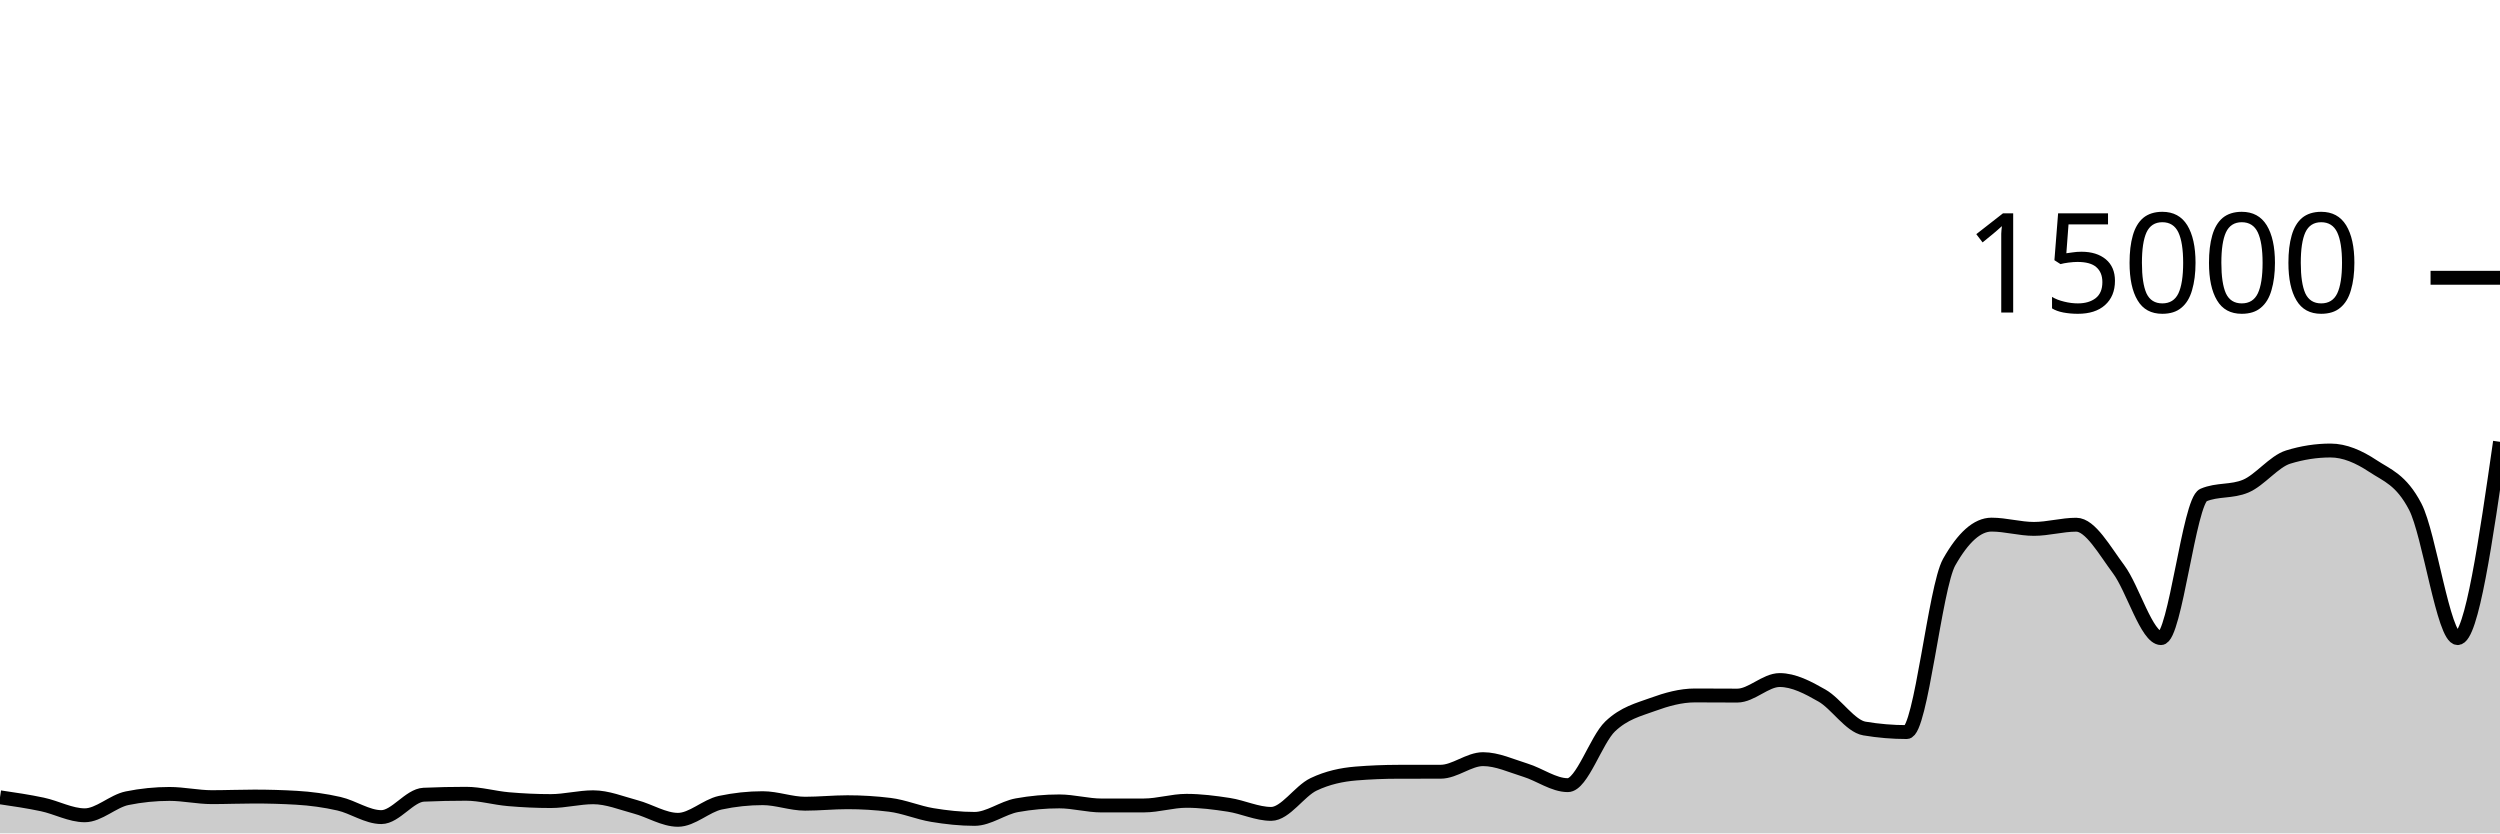
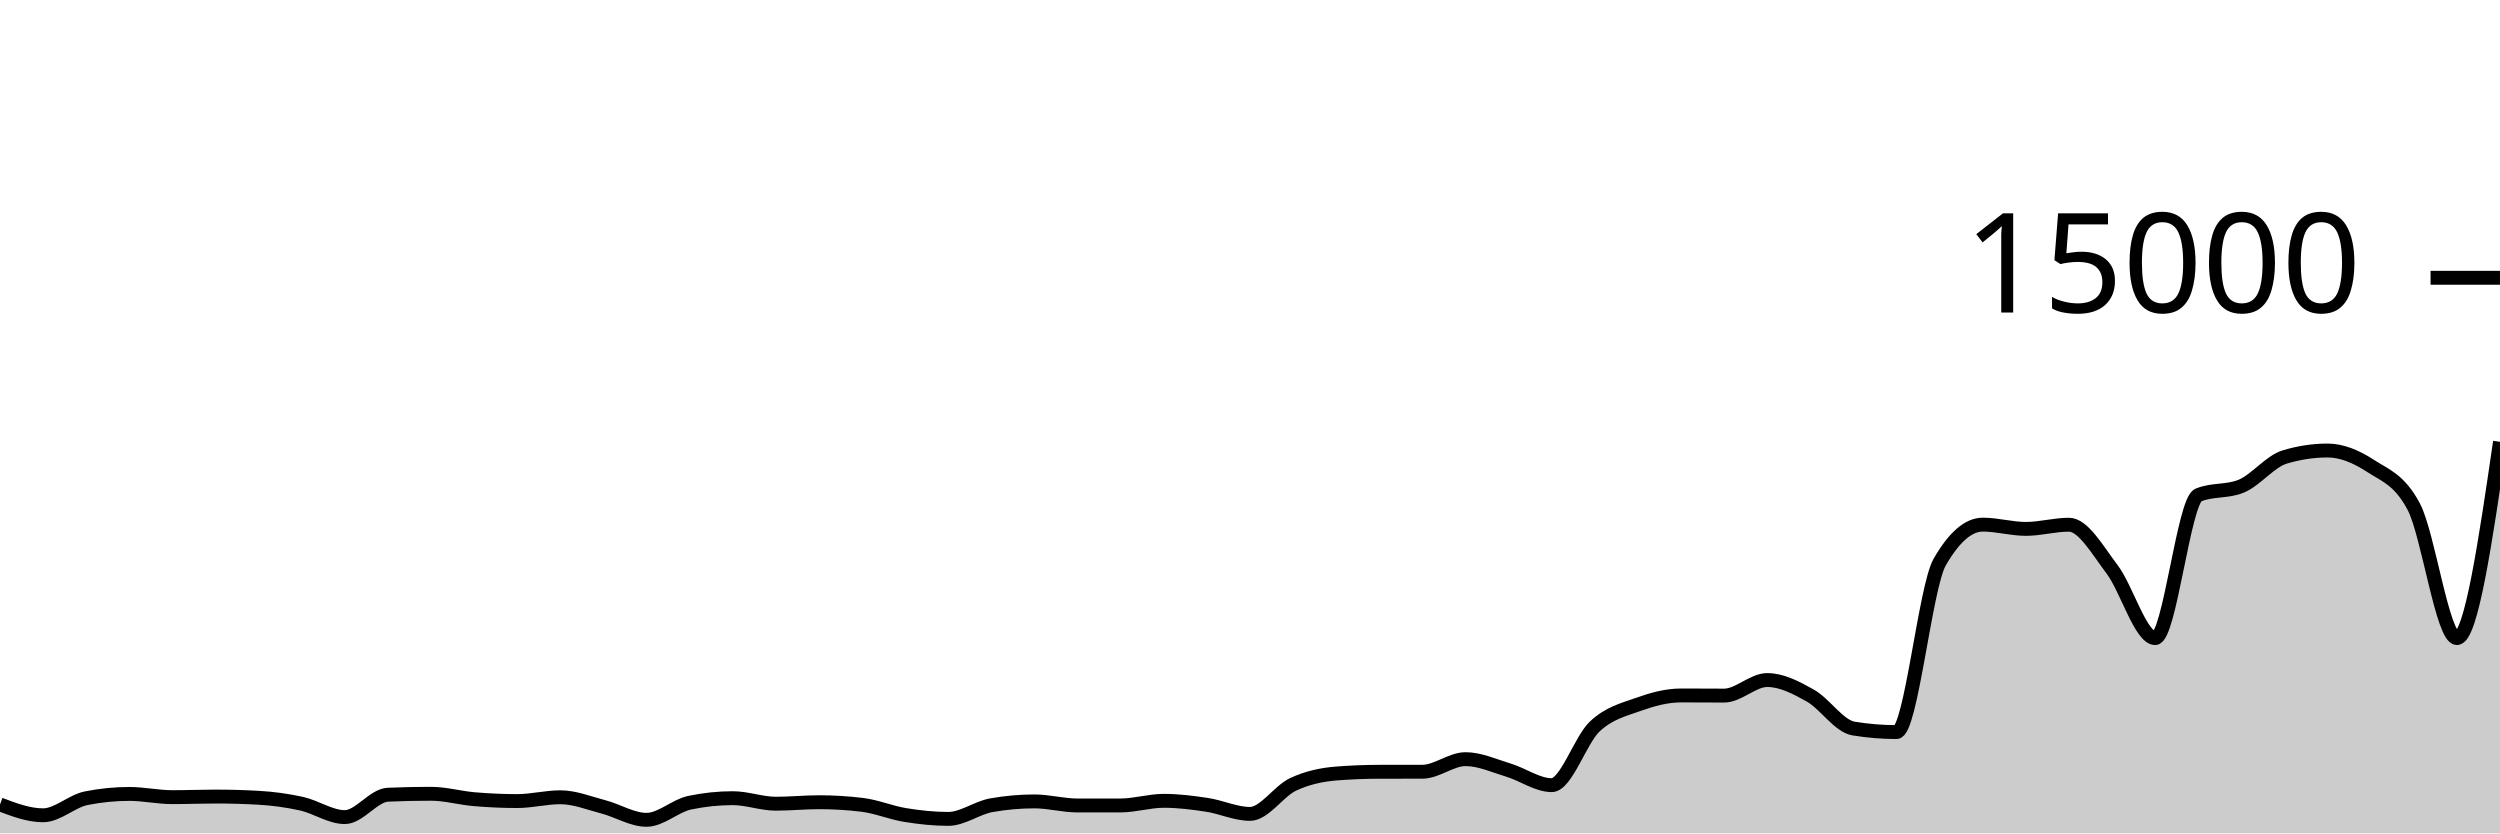
<svg xmlns="http://www.w3.org/2000/svg" viewBox="0 0 180 60">
  <g transform="translate(0,20)">
-     <path class="area" fill="rgba(0, 0, 0, 0.2)" d="M0,37.405C1.017,37.555,2.034,37.704,3.051,37.92C4.068,38.136,5.085,38.701,6.102,38.701C7.119,38.701,8.136,37.678,9.153,37.472C10.169,37.266,11.186,37.163,12.203,37.163C13.22,37.163,14.237,37.395,15.254,37.395C16.271,37.395,17.288,37.352,18.305,37.352C19.322,37.352,20.339,37.381,21.356,37.44C22.373,37.499,23.39,37.637,24.407,37.869C25.424,38.101,26.441,38.832,27.458,38.832C28.475,38.832,29.492,37.263,30.508,37.219C31.525,37.174,32.542,37.152,33.559,37.152C34.576,37.152,35.593,37.454,36.61,37.541C37.627,37.629,38.644,37.677,39.661,37.677C40.678,37.677,41.695,37.403,42.712,37.403C43.729,37.403,44.746,37.825,45.763,38.096C46.78,38.367,47.797,39.027,48.814,39.027C49.831,39.027,50.847,38.012,51.864,37.795C52.881,37.578,53.898,37.469,54.915,37.469C55.932,37.469,56.949,37.867,57.966,37.867C58.983,37.867,60,37.76,61.017,37.76C62.034,37.76,63.051,37.822,64.068,37.947C65.085,38.071,66.102,38.511,67.119,38.68C68.136,38.849,69.153,38.96,70.169,38.96C71.186,38.96,72.203,38.159,73.22,37.976C74.237,37.793,75.254,37.701,76.271,37.701C77.288,37.701,78.305,37.995,79.322,37.995C80.339,37.995,81.356,37.994,82.373,37.992C83.39,37.99,84.407,37.659,85.424,37.659C86.441,37.659,87.458,37.79,88.475,37.947C89.492,38.104,90.508,38.6,91.525,38.6C92.542,38.6,93.559,36.959,94.576,36.475C95.593,35.99,96.61,35.777,97.627,35.693C98.644,35.61,99.661,35.57,100.678,35.568C101.695,35.566,102.712,35.567,103.729,35.565C104.746,35.564,105.763,34.659,106.78,34.659C107.797,34.659,108.814,35.141,109.831,35.453C110.847,35.765,111.864,36.531,112.881,36.531C113.898,36.531,114.915,33.269,115.932,32.301C116.949,31.334,117.966,31.097,118.983,30.725C120,30.354,121.017,30.072,122.034,30.072C123.051,30.072,124.068,30.083,125.085,30.083C126.102,30.083,127.119,28.963,128.136,28.963C129.153,28.963,130.169,29.501,131.186,30.083C132.203,30.664,133.22,32.283,134.237,32.453C135.254,32.624,136.271,32.709,137.288,32.709C138.305,32.709,139.322,22.276,140.339,20.475C141.356,18.674,142.373,17.773,143.39,17.773C144.407,17.773,145.424,18.08,146.441,18.08C147.458,18.08,148.475,17.779,149.492,17.779C150.508,17.779,151.525,19.628,152.542,20.989C153.559,22.35,154.576,25.944,155.593,25.944C156.61,25.944,157.627,16.076,158.644,15.645C159.661,15.215,160.678,15.43,161.695,15C162.712,14.57,163.729,13.224,164.746,12.909C165.763,12.595,166.78,12.437,167.797,12.437C168.814,12.437,169.831,12.878,170.847,13.552C171.864,14.226,172.881,14.529,173.898,16.483C174.915,18.436,175.932,25.944,176.949,25.944C177.966,25.944,178.983,18.877,180,11.811L180,40C178.983,40,177.966,40,176.949,40C175.932,40,174.915,40,173.898,40C172.881,40,171.864,40,170.847,40C169.831,40,168.814,40,167.797,40C166.78,40,165.763,40,164.746,40C163.729,40,162.712,40,161.695,40C160.678,40,159.661,40,158.644,40C157.627,40,156.61,40,155.593,40C154.576,40,153.559,40,152.542,40C151.525,40,150.508,40,149.492,40C148.475,40,147.458,40,146.441,40C145.424,40,144.407,40,143.39,40C142.373,40,141.356,40,140.339,40C139.322,40,138.305,40,137.288,40C136.271,40,135.254,40,134.237,40C133.22,40,132.203,40,131.186,40C130.169,40,129.153,40,128.136,40C127.119,40,126.102,40,125.085,40C124.068,40,123.051,40,122.034,40C121.017,40,120,40,118.983,40C117.966,40,116.949,40,115.932,40C114.915,40,113.898,40,112.881,40C111.864,40,110.847,40,109.831,40C108.814,40,107.797,40,106.78,40C105.763,40,104.746,40,103.729,40C102.712,40,101.695,40,100.678,40C99.661,40,98.644,40,97.627,40C96.61,40,95.593,40,94.576,40C93.559,40,92.542,40,91.525,40C90.508,40,89.492,40,88.475,40C87.458,40,86.441,40,85.424,40C84.407,40,83.39,40,82.373,40C81.356,40,80.339,40,79.322,40C78.305,40,77.288,40,76.271,40C75.254,40,74.237,40,73.22,40C72.203,40,71.186,40,70.169,40C69.153,40,68.136,40,67.119,40C66.102,40,65.085,40,64.068,40C63.051,40,62.034,40,61.017,40C60,40,58.983,40,57.966,40C56.949,40,55.932,40,54.915,40C53.898,40,52.881,40,51.864,40C50.847,40,49.831,40,48.814,40C47.797,40,46.78,40,45.763,40C44.746,40,43.729,40,42.712,40C41.695,40,40.678,40,39.661,40C38.644,40,37.627,40,36.61,40C35.593,40,34.576,40,33.559,40C32.542,40,31.525,40,30.508,40C29.492,40,28.475,40,27.458,40C26.441,40,25.424,40,24.407,40C23.39,40,22.373,40,21.356,40C20.339,40,19.322,40,18.305,40C17.288,40,16.271,40,15.254,40C14.237,40,13.22,40,12.203,40C11.186,40,10.169,40,9.153,40C8.136,40,7.119,40,6.102,40C5.085,40,4.068,40,3.051,40C2.034,40,1.017,40,0,40Z" />
-     <path class="line" stroke="black" fill="none" d="M0,37.405C1.017,37.555,2.034,37.704,3.051,37.92C4.068,38.136,5.085,38.701,6.102,38.701C7.119,38.701,8.136,37.678,9.153,37.472C10.169,37.266,11.186,37.163,12.203,37.163C13.22,37.163,14.237,37.395,15.254,37.395C16.271,37.395,17.288,37.352,18.305,37.352C19.322,37.352,20.339,37.381,21.356,37.44C22.373,37.499,23.39,37.637,24.407,37.869C25.424,38.101,26.441,38.832,27.458,38.832C28.475,38.832,29.492,37.263,30.508,37.219C31.525,37.174,32.542,37.152,33.559,37.152C34.576,37.152,35.593,37.454,36.61,37.541C37.627,37.629,38.644,37.677,39.661,37.677C40.678,37.677,41.695,37.403,42.712,37.403C43.729,37.403,44.746,37.825,45.763,38.096C46.78,38.367,47.797,39.027,48.814,39.027C49.831,39.027,50.847,38.012,51.864,37.795C52.881,37.578,53.898,37.469,54.915,37.469C55.932,37.469,56.949,37.867,57.966,37.867C58.983,37.867,60,37.76,61.017,37.76C62.034,37.76,63.051,37.822,64.068,37.947C65.085,38.071,66.102,38.511,67.119,38.68C68.136,38.849,69.153,38.96,70.169,38.96C71.186,38.96,72.203,38.159,73.22,37.976C74.237,37.793,75.254,37.701,76.271,37.701C77.288,37.701,78.305,37.995,79.322,37.995C80.339,37.995,81.356,37.994,82.373,37.992C83.39,37.99,84.407,37.659,85.424,37.659C86.441,37.659,87.458,37.79,88.475,37.947C89.492,38.104,90.508,38.6,91.525,38.6C92.542,38.6,93.559,36.959,94.576,36.475C95.593,35.99,96.61,35.777,97.627,35.693C98.644,35.61,99.661,35.57,100.678,35.568C101.695,35.566,102.712,35.567,103.729,35.565C104.746,35.564,105.763,34.659,106.78,34.659C107.797,34.659,108.814,35.141,109.831,35.453C110.847,35.765,111.864,36.531,112.881,36.531C113.898,36.531,114.915,33.269,115.932,32.301C116.949,31.334,117.966,31.097,118.983,30.725C120,30.354,121.017,30.072,122.034,30.072C123.051,30.072,124.068,30.083,125.085,30.083C126.102,30.083,127.119,28.963,128.136,28.963C129.153,28.963,130.169,29.501,131.186,30.083C132.203,30.664,133.22,32.283,134.237,32.453C135.254,32.624,136.271,32.709,137.288,32.709C138.305,32.709,139.322,22.276,140.339,20.475C141.356,18.674,142.373,17.773,143.39,17.773C144.407,17.773,145.424,18.08,146.441,18.08C147.458,18.08,148.475,17.779,149.492,17.779C150.508,17.779,151.525,19.628,152.542,20.989C153.559,22.35,154.576,25.944,155.593,25.944C156.61,25.944,157.627,16.076,158.644,15.645C159.661,15.215,160.678,15.43,161.695,15C162.712,14.57,163.729,13.224,164.746,12.909C165.763,12.595,166.78,12.437,167.797,12.437C168.814,12.437,169.831,12.878,170.847,13.552C171.864,14.226,172.881,14.529,173.898,16.483C174.915,18.436,175.932,25.944,176.949,25.944C177.966,25.944,178.983,18.877,180,11.811" />
+     <path class="area" fill="rgba(0, 0, 0, 0.2)" d="M0,37.92C1.034,38.311,2.069,38.701,3.103,38.701C4.138,38.701,5.172,37.678,6.207,37.472C7.241,37.266,8.276,37.163,9.31,37.163C10.345,37.163,11.379,37.395,12.414,37.395C13.448,37.395,14.483,37.352,15.517,37.352C16.552,37.352,17.586,37.381,18.621,37.44C19.655,37.499,20.69,37.637,21.724,37.869C22.759,38.101,23.793,38.832,24.828,38.832C25.862,38.832,26.897,37.263,27.931,37.219C28.966,37.174,30,37.152,31.034,37.152C32.069,37.152,33.103,37.454,34.138,37.541C35.172,37.629,36.207,37.677,37.241,37.677C38.276,37.677,39.31,37.403,40.345,37.403C41.379,37.403,42.414,37.825,43.448,38.096C44.483,38.367,45.517,39.027,46.552,39.027C47.586,39.027,48.621,38.012,49.655,37.795C50.69,37.578,51.724,37.469,52.759,37.469C53.793,37.469,54.828,37.867,55.862,37.867C56.897,37.867,57.931,37.76,58.966,37.76C60,37.76,61.034,37.822,62.069,37.947C63.103,38.071,64.138,38.511,65.172,38.68C66.207,38.849,67.241,38.96,68.276,38.96C69.31,38.96,70.345,38.159,71.379,37.976C72.414,37.793,73.448,37.701,74.483,37.701C75.517,37.701,76.552,37.995,77.586,37.995C78.621,37.995,79.655,37.994,80.69,37.992C81.724,37.99,82.759,37.659,83.793,37.659C84.828,37.659,85.862,37.79,86.897,37.947C87.931,38.104,88.966,38.6,90,38.6C91.034,38.6,92.069,36.959,93.103,36.475C94.138,35.99,95.172,35.777,96.207,35.693C97.241,35.61,98.276,35.57,99.31,35.568C100.345,35.566,101.379,35.567,102.414,35.565C103.448,35.564,104.483,34.659,105.517,34.659C106.552,34.659,107.586,35.141,108.621,35.453C109.655,35.765,110.69,36.531,111.724,36.531C112.759,36.531,113.793,33.269,114.828,32.301C115.862,31.334,116.897,31.097,117.931,30.725C118.966,30.354,120,30.072,121.034,30.072C122.069,30.072,123.103,30.083,124.138,30.083C125.172,30.083,126.207,28.963,127.241,28.963C128.276,28.963,129.31,29.501,130.345,30.083C131.379,30.664,132.414,32.283,133.448,32.453C134.483,32.624,135.517,32.709,136.552,32.709C137.586,32.709,138.621,22.276,139.655,20.475C140.69,18.674,141.724,17.773,142.759,17.773C143.793,17.773,144.828,18.08,145.862,18.08C146.897,18.08,147.931,17.779,148.966,17.779C150,17.779,151.034,19.628,152.069,20.989C153.103,22.35,154.138,25.944,155.172,25.944C156.207,25.944,157.241,16.076,158.276,15.645C159.31,15.215,160.345,15.43,161.379,15C162.414,14.57,163.448,13.224,164.483,12.909C165.517,12.595,166.552,12.437,167.586,12.437C168.621,12.437,169.655,12.878,170.69,13.552C171.724,14.226,172.759,14.529,173.793,16.483C174.828,18.436,175.862,25.944,176.897,25.944C177.931,25.944,178.966,18.877,180,11.811L180,40C178.966,40,177.931,40,176.897,40C175.862,40,174.828,40,173.793,40C172.759,40,171.724,40,170.69,40C169.655,40,168.621,40,167.586,40C166.552,40,165.517,40,164.483,40C163.448,40,162.414,40,161.379,40C160.345,40,159.31,40,158.276,40C157.241,40,156.207,40,155.172,40C154.138,40,153.103,40,152.069,40C151.034,40,150,40,148.966,40C147.931,40,146.897,40,145.862,40C144.828,40,143.793,40,142.759,40C141.724,40,140.69,40,139.655,40C138.621,40,137.586,40,136.552,40C135.517,40,134.483,40,133.448,40C132.414,40,131.379,40,130.345,40C129.31,40,128.276,40,127.241,40C126.207,40,125.172,40,124.138,40C123.103,40,122.069,40,121.034,40C120,40,118.966,40,117.931,40C116.897,40,115.862,40,114.828,40C113.793,40,112.759,40,111.724,40C110.69,40,109.655,40,108.621,40C107.586,40,106.552,40,105.517,40C104.483,40,103.448,40,102.414,40C101.379,40,100.345,40,99.31,40C98.276,40,97.241,40,96.207,40C95.172,40,94.138,40,93.103,40C92.069,40,91.034,40,90,40C88.966,40,87.931,40,86.897,40C85.862,40,84.828,40,83.793,40C82.759,40,81.724,40,80.69,40C79.655,40,78.621,40,77.586,40C76.552,40,75.517,40,74.483,40C73.448,40,72.414,40,71.379,40C70.345,40,69.31,40,68.276,40C67.241,40,66.207,40,65.172,40C64.138,40,63.103,40,62.069,40C61.034,40,60,40,58.966,40C57.931,40,56.897,40,55.862,40C54.828,40,53.793,40,52.759,40C51.724,40,50.69,40,49.655,40C48.621,40,47.586,40,46.552,40C45.517,40,44.483,40,43.448,40C42.414,40,41.379,40,40.345,40C39.31,40,38.276,40,37.241,40C36.207,40,35.172,40,34.138,40C33.103,40,32.069,40,31.034,40C30,40,28.966,40,27.931,40C26.897,40,25.862,40,24.828,40C23.793,40,22.759,40,21.724,40C20.69,40,19.655,40,18.621,40C17.586,40,16.552,40,15.517,40C14.483,40,13.448,40,12.414,40C11.379,40,10.345,40,9.31,40C8.276,40,7.241,40,6.207,40C5.172,40,4.138,40,3.103,40C2.069,40,1.034,40,0,40Z" />
+     <path class="line" stroke="black" fill="none" d="M0,37.92C1.034,38.311,2.069,38.701,3.103,38.701C4.138,38.701,5.172,37.678,6.207,37.472C7.241,37.266,8.276,37.163,9.31,37.163C10.345,37.163,11.379,37.395,12.414,37.395C13.448,37.395,14.483,37.352,15.517,37.352C16.552,37.352,17.586,37.381,18.621,37.44C19.655,37.499,20.69,37.637,21.724,37.869C22.759,38.101,23.793,38.832,24.828,38.832C25.862,38.832,26.897,37.263,27.931,37.219C28.966,37.174,30,37.152,31.034,37.152C32.069,37.152,33.103,37.454,34.138,37.541C35.172,37.629,36.207,37.677,37.241,37.677C38.276,37.677,39.31,37.403,40.345,37.403C41.379,37.403,42.414,37.825,43.448,38.096C44.483,38.367,45.517,39.027,46.552,39.027C47.586,39.027,48.621,38.012,49.655,37.795C50.69,37.578,51.724,37.469,52.759,37.469C53.793,37.469,54.828,37.867,55.862,37.867C56.897,37.867,57.931,37.76,58.966,37.76C60,37.76,61.034,37.822,62.069,37.947C63.103,38.071,64.138,38.511,65.172,38.68C66.207,38.849,67.241,38.96,68.276,38.96C69.31,38.96,70.345,38.159,71.379,37.976C72.414,37.793,73.448,37.701,74.483,37.701C75.517,37.701,76.552,37.995,77.586,37.995C78.621,37.995,79.655,37.994,80.69,37.992C81.724,37.99,82.759,37.659,83.793,37.659C84.828,37.659,85.862,37.79,86.897,37.947C87.931,38.104,88.966,38.6,90,38.6C91.034,38.6,92.069,36.959,93.103,36.475C94.138,35.99,95.172,35.777,96.207,35.693C97.241,35.61,98.276,35.57,99.31,35.568C100.345,35.566,101.379,35.567,102.414,35.565C103.448,35.564,104.483,34.659,105.517,34.659C106.552,34.659,107.586,35.141,108.621,35.453C109.655,35.765,110.69,36.531,111.724,36.531C112.759,36.531,113.793,33.269,114.828,32.301C115.862,31.334,116.897,31.097,117.931,30.725C118.966,30.354,120,30.072,121.034,30.072C122.069,30.072,123.103,30.083,124.138,30.083C125.172,30.083,126.207,28.963,127.241,28.963C128.276,28.963,129.31,29.501,130.345,30.083C131.379,30.664,132.414,32.283,133.448,32.453C134.483,32.624,135.517,32.709,136.552,32.709C137.586,32.709,138.621,22.276,139.655,20.475C140.69,18.674,141.724,17.773,142.759,17.773C143.793,17.773,144.828,18.08,145.862,18.08C146.897,18.08,147.931,17.779,148.966,17.779C150,17.779,151.034,19.628,152.069,20.989C153.103,22.35,154.138,25.944,155.172,25.944C156.207,25.944,157.241,16.076,158.276,15.645C159.31,15.215,160.345,15.43,161.379,15C162.414,14.57,163.448,13.224,164.483,12.909C165.517,12.595,166.552,12.437,167.586,12.437C168.621,12.437,169.655,12.878,170.69,13.552C171.724,14.226,172.759,14.529,173.793,16.483C174.828,18.436,175.862,25.944,176.897,25.944C177.931,25.944,178.966,18.877,180,11.811" />
    <path class="axis-ceiling" stroke-width="1" stroke="black" fill="none" d="M175,0L180,0" />
    <text class="axis-ceiling-label" font-family="sans-serif" text-anchor="end" font-size="10px" x="170" y="2.5">15000</text>
  </g>
</svg>
